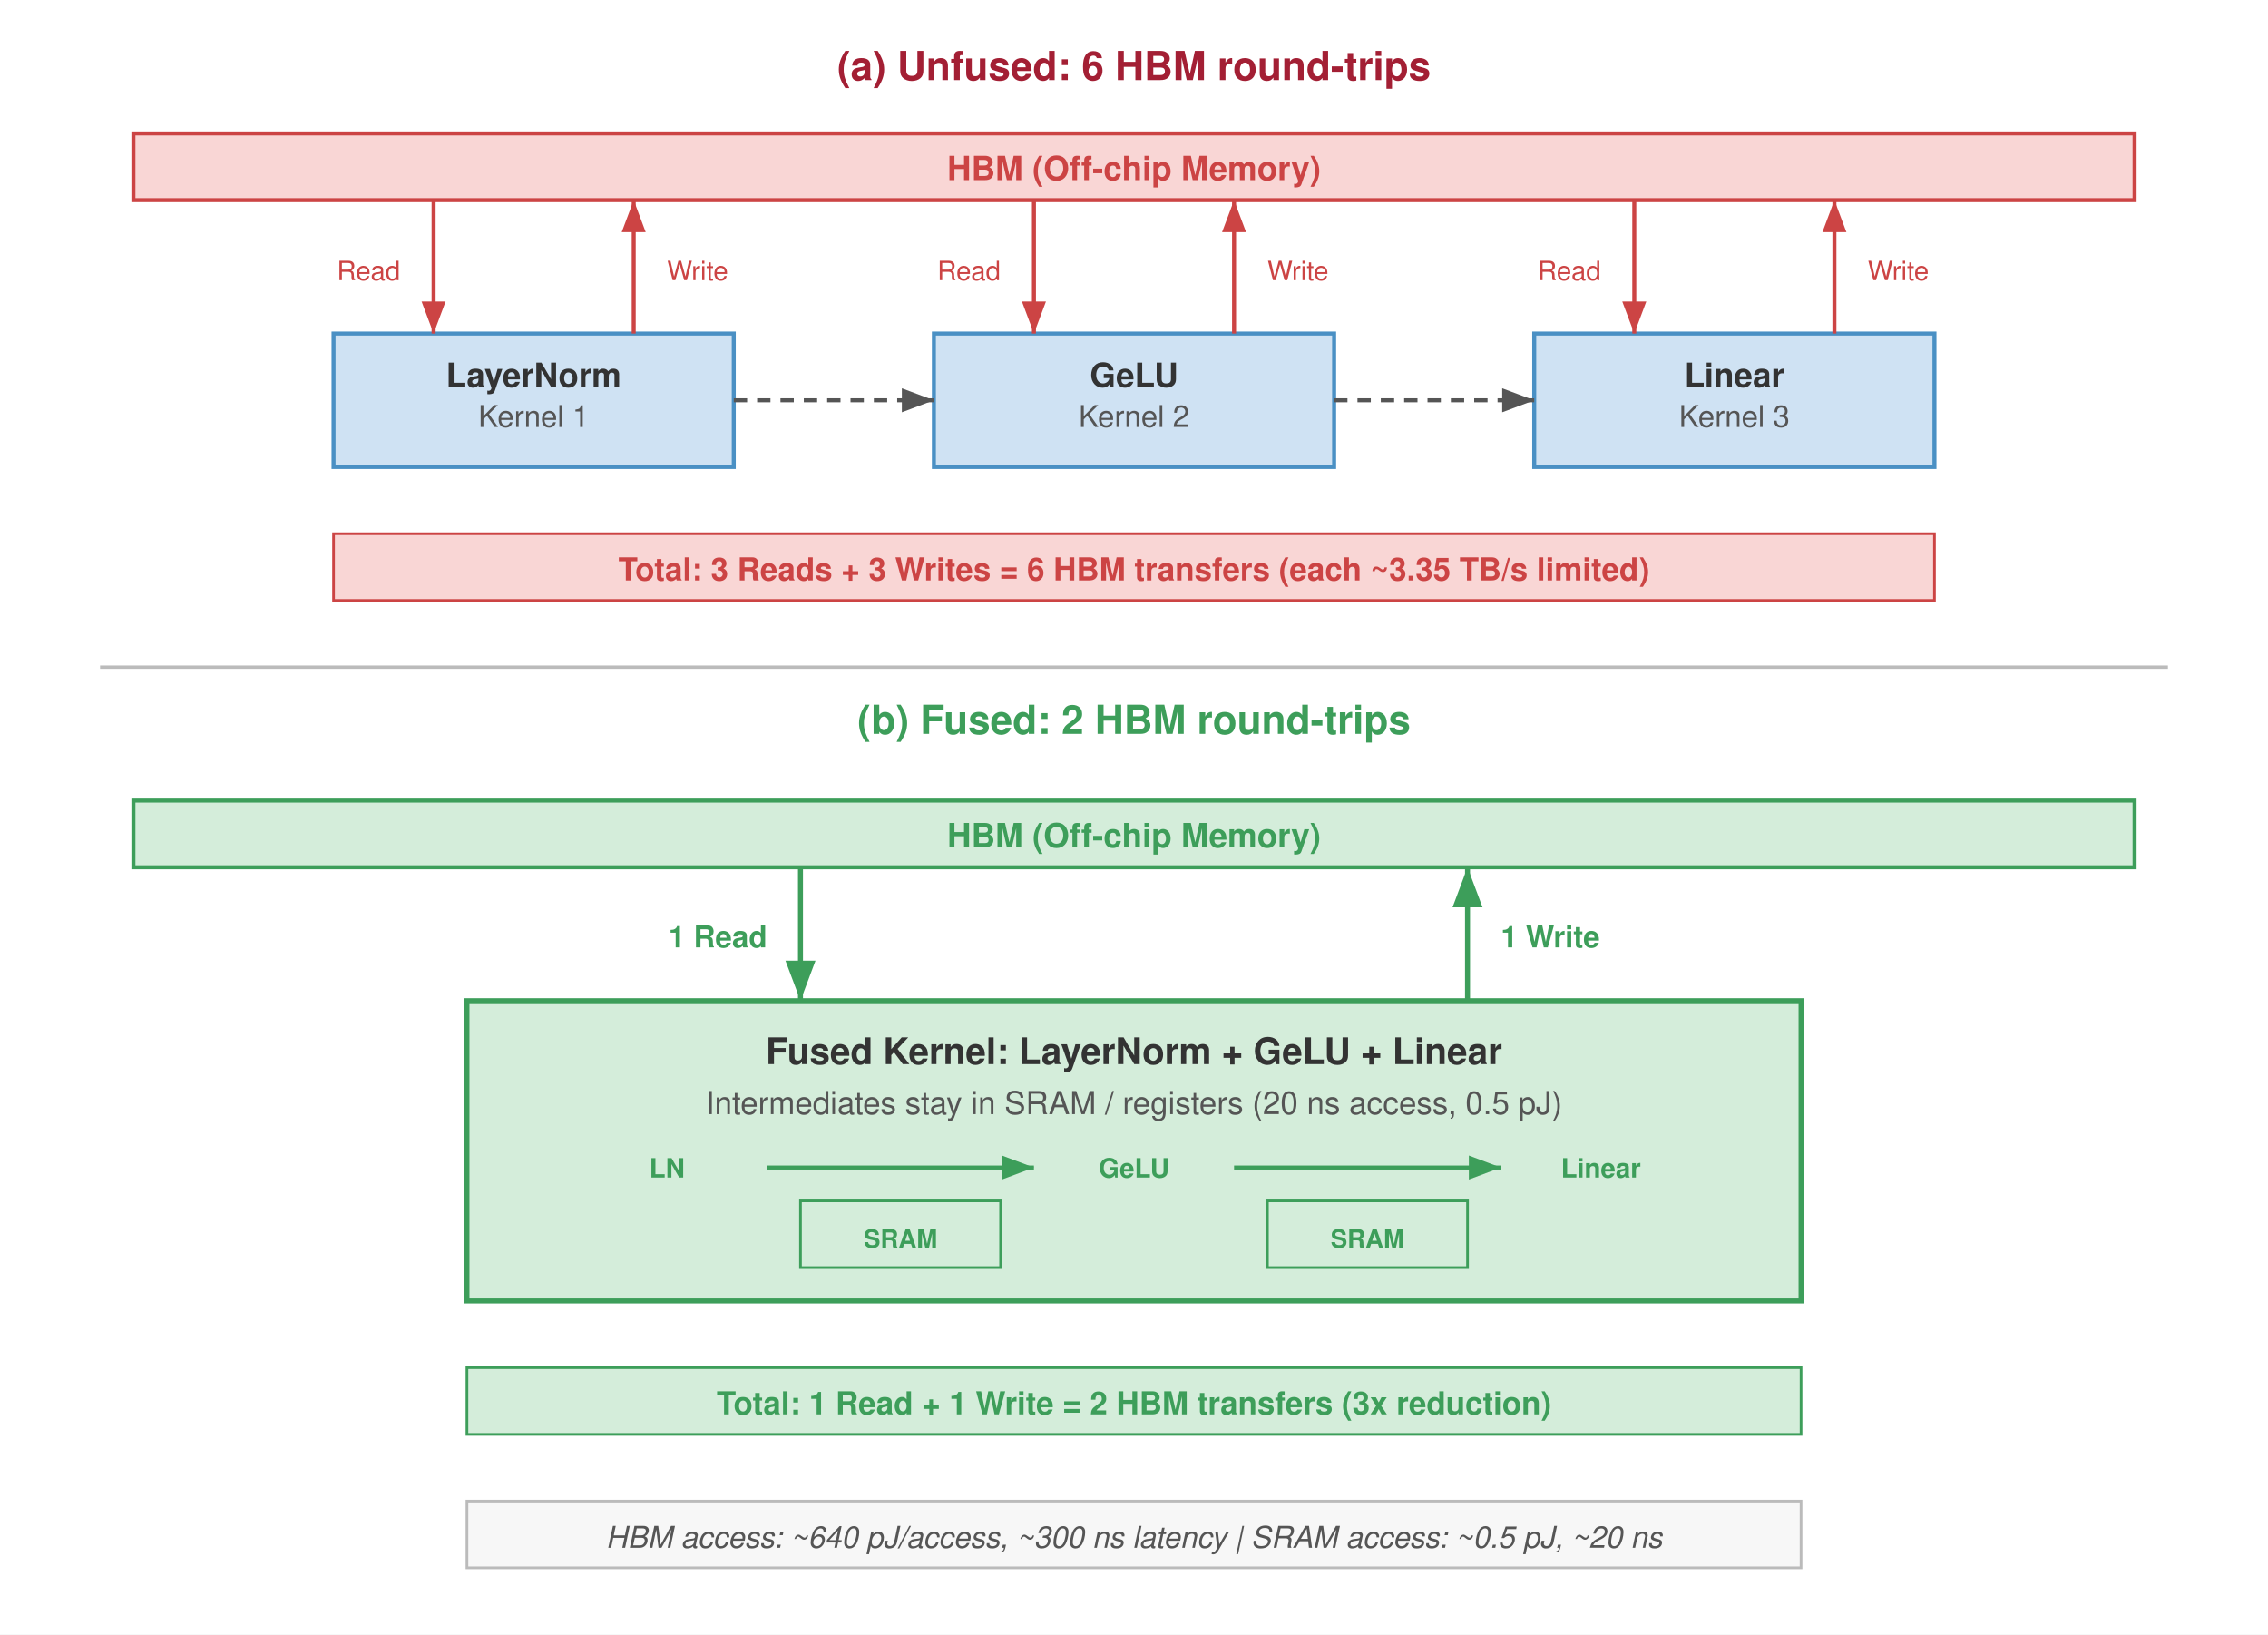
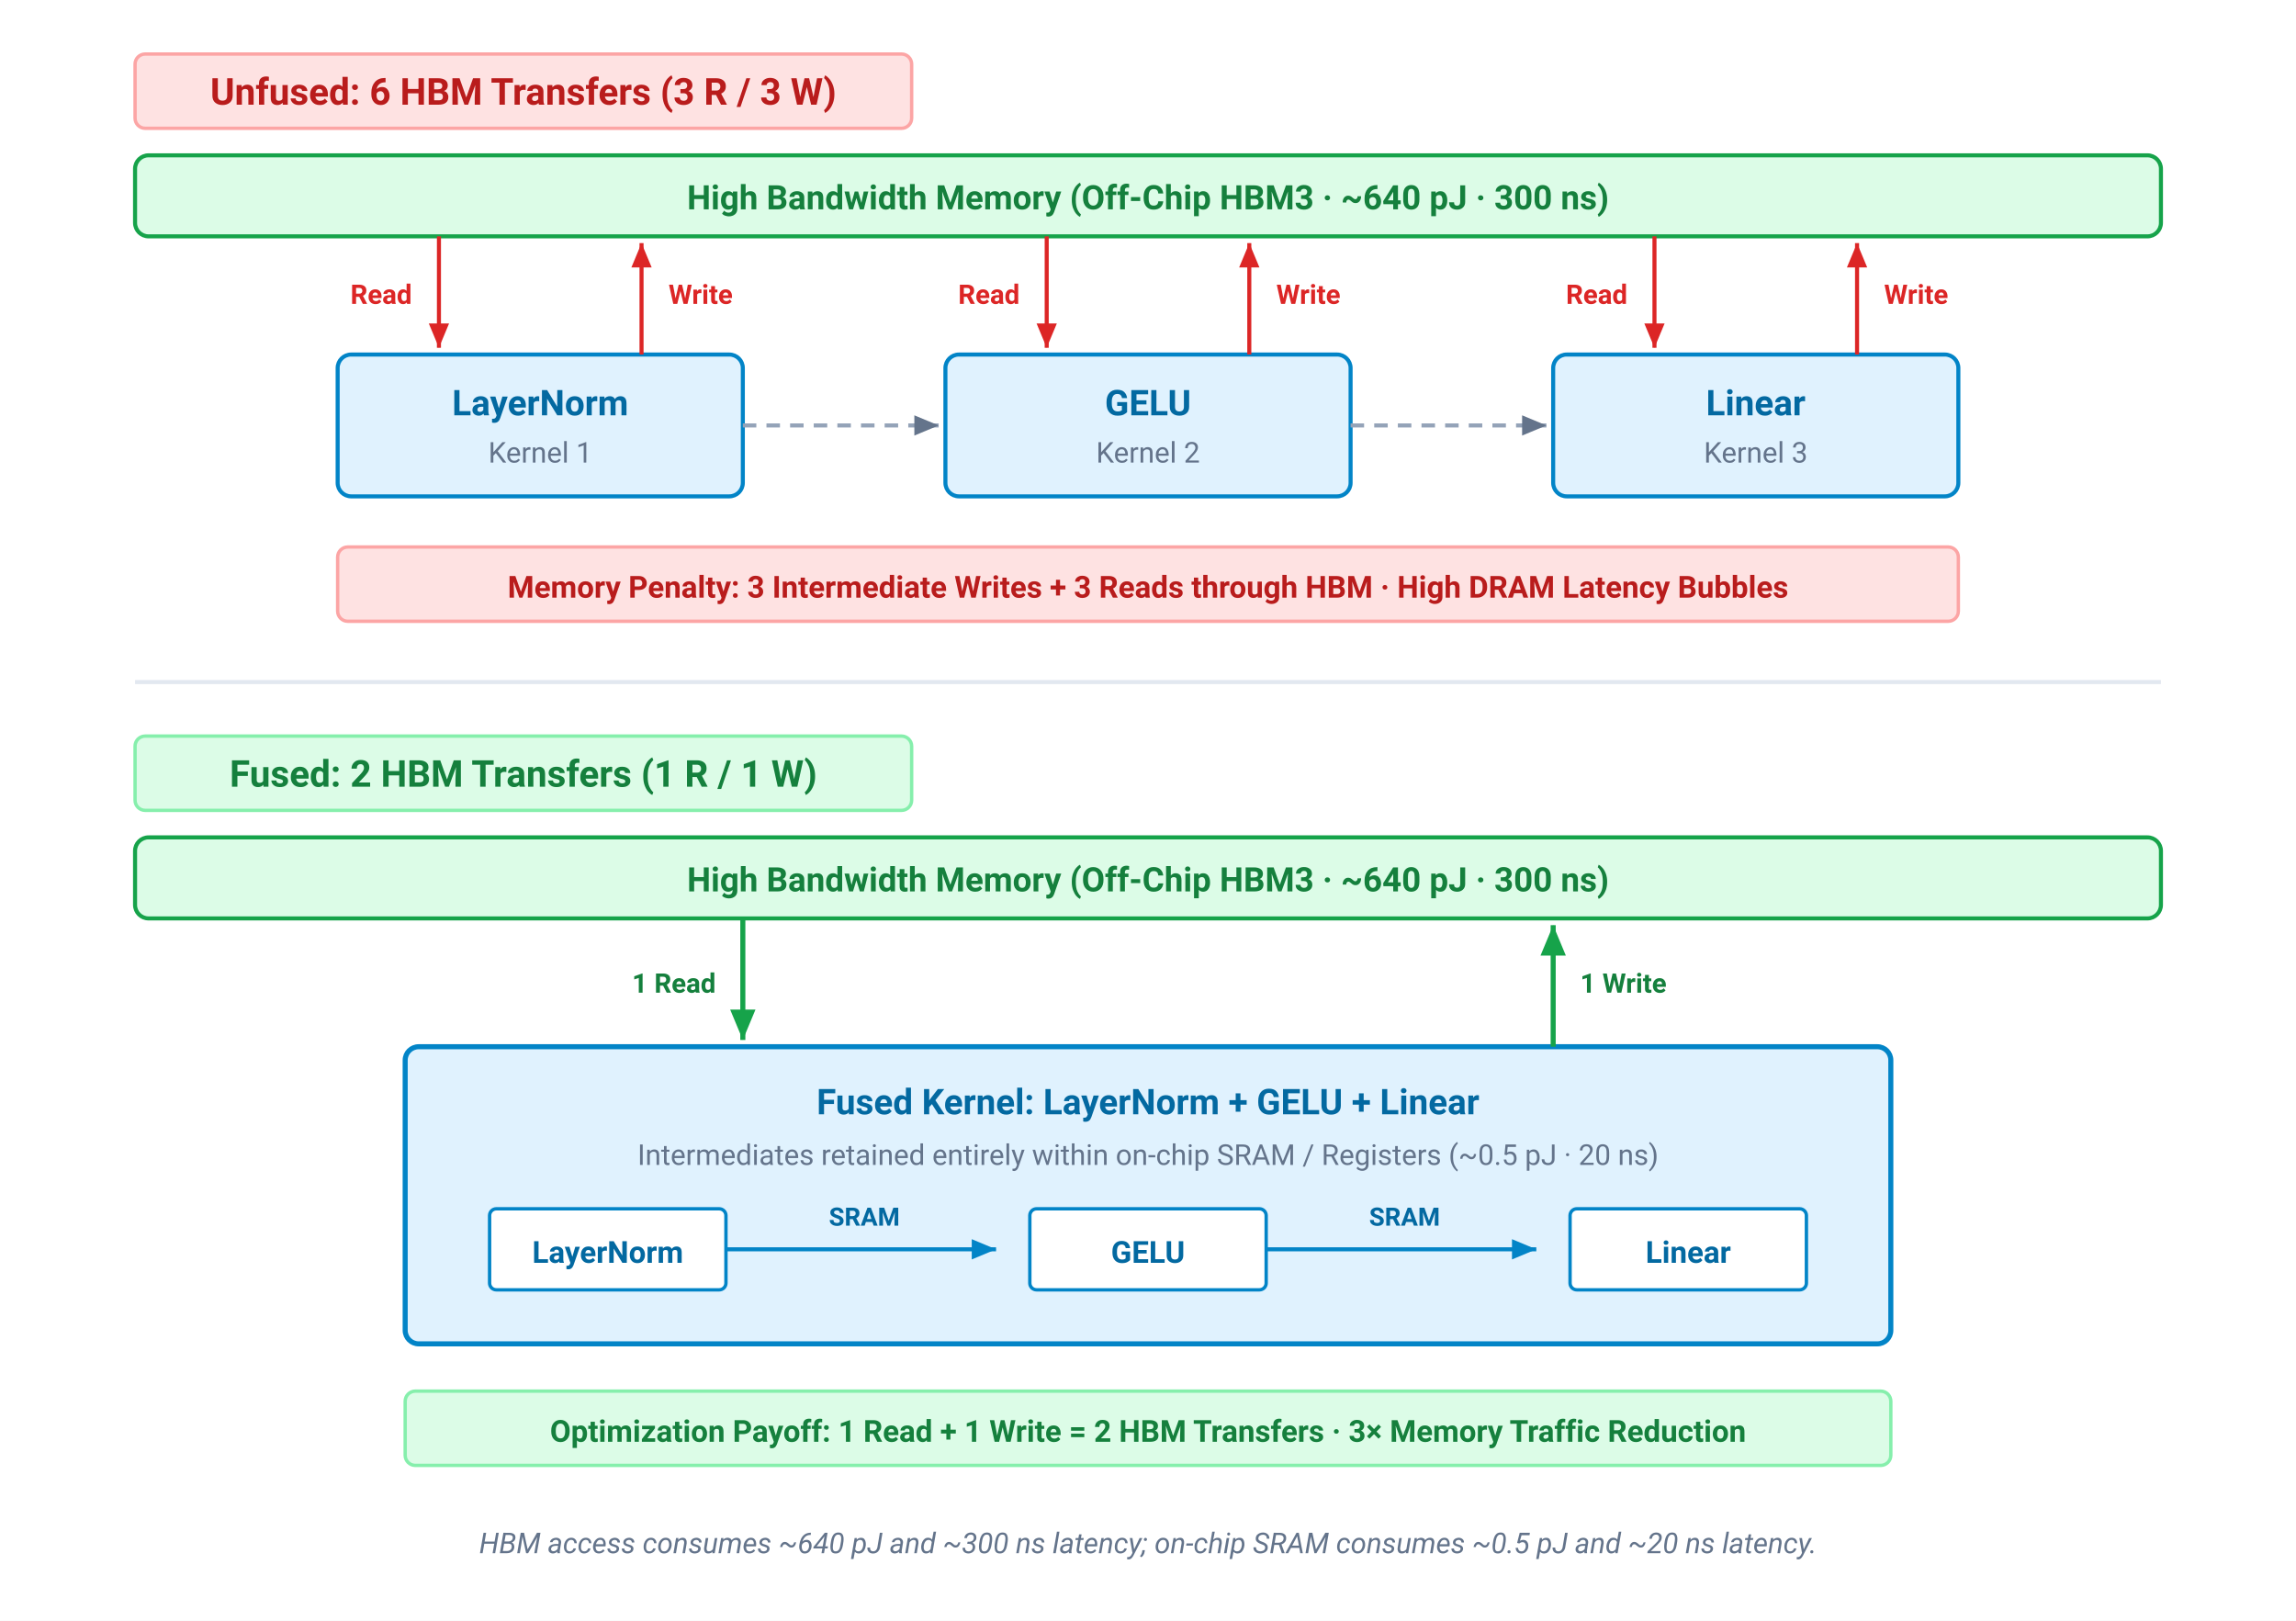
- <svg xmlns="http://www.w3.org/2000/svg" font-family="Helvetica Neue, Helvetica, Arial, sans-serif" viewBox="0 0 680 490">
+ <svg xmlns="http://www.w3.org/2000/svg" viewBox="0 0 680 480" width="100%" height="100%">
  <defs>
-     <marker id="arrow-down" markerWidth="8" markerHeight="6" refX="8" refY="3" orient="auto">
-       <path d="M0,0 L8,3 L0,6 Z" fill="#c44" />
+     <marker id="arr-red" markerWidth="7" markerHeight="6" refX="6" refY="3" orient="auto">
+       <path d="M0,0.5 L6,3 L0,5.5 Z" fill="#dc2626" />
    </marker>
-     <marker id="arrow-up" markerWidth="8" markerHeight="6" refX="8" refY="3" orient="auto">
-       <path d="M0,0 L8,3 L0,6 Z" fill="#c44" />
+     <marker id="arr-green" markerWidth="7" markerHeight="6" refX="6" refY="3" orient="auto">
+       <path d="M0,0.5 L6,3 L0,5.5 Z" fill="#16a34a" />
    </marker>
-     <marker id="arrow-right" markerWidth="8" markerHeight="6" refX="8" refY="3" orient="auto">
-       <path d="M0,0 L8,3 L0,6 Z" fill="#555" />
+     <marker id="arr-neutral" markerWidth="7" markerHeight="6" refX="6" refY="3" orient="auto">
+       <path d="M0,0.5 L6,3 L0,5.5 Z" fill="#64748b" />
    </marker>
-     <marker id="arrow-right-green" markerWidth="8" markerHeight="6" refX="8" refY="3" orient="auto">
-       <path d="M0,0 L8,3 L0,6 Z" fill="#3d9e5a" />
-     </marker>
-     <marker id="arrow-down-green" markerWidth="8" markerHeight="6" refX="8" refY="3" orient="auto">
-       <path d="M0,0 L8,3 L0,6 Z" fill="#3d9e5a" />
-     </marker>
-     <marker id="arrow-up-green" markerWidth="8" markerHeight="6" refX="8" refY="3" orient="auto">
-       <path d="M0,0 L8,3 L0,6 Z" fill="#3d9e5a" />
+     <marker id="arr-blue" markerWidth="7" markerHeight="6" refX="6" refY="3" orient="auto">
+       <path d="M0,0.5 L6,3 L0,5.5 Z" fill="#0284c7" />
    </marker>
  </defs>
-   <rect width="680" height="490" fill="#fff" />
-   <text x="340" y="24" text-anchor="middle" font-size="12" font-weight="700" fill="#a31f34">(a) Unfused: 6 HBM round-trips</text>
-   <rect x="40" y="40" width="600" height="20" fill="#f9d6d5" stroke="#c44" stroke-width="1.2" />
-   <text x="340" y="54" text-anchor="middle" font-size="10" font-weight="700" fill="#c44">HBM (Off-chip Memory)</text>
-   <rect x="100" y="100" width="120" height="40" fill="#cfe2f3" stroke="#4a90c4" stroke-width="1.2" />
-   <text x="160" y="116" text-anchor="middle" font-size="10" font-weight="700" fill="#333">LayerNorm</text>
-   <text x="160" y="128" text-anchor="middle" font-size="9" fill="#555">Kernel 1</text>
-   <line x1="130" y1="60" x2="130" y2="100" stroke="#c44" stroke-width="1.2" marker-end="url(#arrow-down)" />
-   <text x="120" y="84" font-size="8" fill="#c44" text-anchor="end">Read</text>
-   <line x1="190" y1="100" x2="190" y2="60" stroke="#c44" stroke-width="1.2" marker-end="url(#arrow-up)" />
-   <text x="200" y="84" font-size="8" fill="#c44">Write</text>
-   <rect x="280" y="100" width="120" height="40" fill="#cfe2f3" stroke="#4a90c4" stroke-width="1.2" />
-   <text x="340" y="116" text-anchor="middle" font-size="10" font-weight="700" fill="#333">GeLU</text>
-   <text x="340" y="128" text-anchor="middle" font-size="9" fill="#555">Kernel 2</text>
-   <line x1="310" y1="60" x2="310" y2="100" stroke="#c44" stroke-width="1.2" marker-end="url(#arrow-down)" />
-   <text x="300" y="84" font-size="8" fill="#c44" text-anchor="end">Read</text>
-   <line x1="370" y1="100" x2="370" y2="60" stroke="#c44" stroke-width="1.2" marker-end="url(#arrow-up)" />
-   <text x="380" y="84" font-size="8" fill="#c44">Write</text>
-   <rect x="460" y="100" width="120" height="40" fill="#cfe2f3" stroke="#4a90c4" stroke-width="1.2" />
-   <text x="520" y="116" text-anchor="middle" font-size="10" font-weight="700" fill="#333">Linear</text>
-   <text x="520" y="128" text-anchor="middle" font-size="9" fill="#555">Kernel 3</text>
-   <line x1="490" y1="60" x2="490" y2="100" stroke="#c44" stroke-width="1.2" marker-end="url(#arrow-down)" />
-   <text x="480" y="84" font-size="8" fill="#c44" text-anchor="end">Read</text>
-   <line x1="550" y1="100" x2="550" y2="60" stroke="#c44" stroke-width="1.2" marker-end="url(#arrow-up)" />
-   <text x="560" y="84" font-size="8" fill="#c44">Write</text>
-   <line x1="220" y1="120" x2="280" y2="120" stroke="#555" stroke-width="1.2" stroke-dasharray="4,3" marker-end="url(#arrow-right)" />
-   <line x1="400" y1="120" x2="460" y2="120" stroke="#555" stroke-width="1.2" stroke-dasharray="4,3" marker-end="url(#arrow-right)" />
-   <rect x="100" y="160" width="480" height="20" fill="#f9d6d5" stroke="#c44" stroke-width="0.8" />
-   <text x="340" y="174" text-anchor="middle" font-size="9.5" font-weight="700" fill="#c44">Total: 3 Reads + 3 Writes = 6 HBM transfers (each ~3.35 TB/s limited)</text>
-   <line x1="30" y1="200" x2="650" y2="200" stroke="#bbb" stroke-width="1" />
-   <text x="340" y="220" text-anchor="middle" font-size="12" font-weight="700" fill="#3d9e5a">(b) Fused: 2 HBM round-trips</text>
-   <rect x="40" y="240" width="600" height="20" fill="#d4edda" stroke="#3d9e5a" stroke-width="1.2" />
-   <text x="340" y="254" text-anchor="middle" font-size="10" font-weight="700" fill="#3d9e5a">HBM (Off-chip Memory)</text>
-   <rect x="140" y="300" width="400" height="90" fill="#d4edda" stroke="#3d9e5a" stroke-width="1.5" />
-   <text x="340" y="319" text-anchor="middle" font-size="11" font-weight="700" fill="#333">Fused Kernel: LayerNorm + GeLU + Linear</text>
-   <text x="340" y="334" text-anchor="middle" font-size="9.5" fill="#555">Intermediates stay in SRAM / registers (20 ns access, 0.5 pJ)</text>
-   <line x1="240" y1="260" x2="240" y2="300" stroke="#3d9e5a" stroke-width="1.5" marker-end="url(#arrow-down-green)" />
-   <text x="230" y="284" font-size="9" fill="#3d9e5a" text-anchor="end" font-weight="700">1 Read</text>
-   <line x1="440" y1="300" x2="440" y2="260" stroke="#3d9e5a" stroke-width="1.5" marker-end="url(#arrow-up-green)" />
-   <text x="450" y="284" font-size="9" fill="#3d9e5a" font-weight="700">1 Write</text>
-   <text x="200" y="353" font-size="8" fill="#3d9e5a" font-weight="700" text-anchor="middle">LN</text>
-   <line x1="230" y1="350" x2="310" y2="350" stroke="#3d9e5a" stroke-width="1.2" marker-end="url(#arrow-right-green)" />
-   <text x="340" y="353" font-size="8" fill="#3d9e5a" font-weight="700" text-anchor="middle">GeLU</text>
-   <line x1="370" y1="350" x2="450" y2="350" stroke="#3d9e5a" stroke-width="1.2" marker-end="url(#arrow-right-green)" />
-   <text x="480" y="353" font-size="8" fill="#3d9e5a" font-weight="700" text-anchor="middle">Linear</text>
-   <rect x="240" y="360" width="60" height="20" fill="#d4edda" stroke="#3d9e5a" stroke-width="0.8" />
-   <text x="270" y="374" text-anchor="middle" font-size="7.5" fill="#3d9e5a" font-weight="700">SRAM</text>
-   <rect x="380" y="360" width="60" height="20" fill="#d4edda" stroke="#3d9e5a" stroke-width="0.8" />
-   <text x="410" y="374" text-anchor="middle" font-size="7.5" fill="#3d9e5a" font-weight="700">SRAM</text>
-   <rect x="140" y="410" width="400" height="20" fill="#d4edda" stroke="#3d9e5a" stroke-width="0.8" />
-   <text x="340" y="424" text-anchor="middle" font-size="9.5" font-weight="700" fill="#3d9e5a">Total: 1 Read + 1 Write = 2 HBM transfers (3x reduction)</text>
-   <rect x="140" y="450" width="400" height="20" fill="#f7f7f7" stroke="#bbb" stroke-width="0.8" />
-   <text x="340" y="464" text-anchor="middle" font-size="9" fill="#555" font-style="italic">HBM access: ~640 pJ/access, ~300 ns latency | SRAM access: ~0.5 pJ, ~20 ns</text>
+   <style>
+     text { font-family: system-ui, -apple-system, 'Segoe UI', Roboto, Helvetica, Arial, sans-serif; }
+     .section-title { font-size: 11px; font-weight: 700; }
+     .kernel-title { font-size: 10.5px; font-weight: 700; fill: #0369a1; }
+     .kernel-sub { font-size: 8.5px; fill: #64748b; }
+     .rw-label { font-size: 8px; font-weight: 700; }
+     .callout-text { font-size: 9px; font-weight: 700; }
+   </style>
+   <rect width="100%" height="100%" fill="#ffffff" />
+   <rect x="40" y="16" width="230" height="22" rx="3" fill="#fee2e2" stroke="#fca5a5" stroke-width="1" />
+   <text x="155" y="31" text-anchor="middle" class="section-title" fill="#b91c1c">Unfused: 6 HBM Transfers (3 R / 3 W)</text>
+   <rect x="40" y="46" width="600" height="24" rx="4" fill="#dcfce7" stroke="#16a34a" stroke-width="1.2" />
+   <text x="340" y="62" text-anchor="middle" font-size="10" font-weight="700" fill="#15803d">High Bandwidth Memory (Off-Chip HBM3 · ~640 pJ · 300 ns)</text>
+   <rect x="100" y="105" width="120" height="42" rx="4" fill="#e0f2fe" stroke="#0284c7" stroke-width="1.2" />
+   <text x="160" y="123" text-anchor="middle" class="kernel-title">LayerNorm</text>
+   <text x="160" y="137" text-anchor="middle" class="kernel-sub">Kernel 1</text>
+   <line x1="130" y1="70" x2="130" y2="103" stroke="#dc2626" stroke-width="1.2" marker-end="url(#arr-red)" />
+   <text x="122" y="90" class="rw-label" fill="#dc2626" text-anchor="end">Read</text>
+   <line x1="190" y1="105" x2="190" y2="72" stroke="#dc2626" stroke-width="1.2" marker-end="url(#arr-red)" />
+   <text x="198" y="90" class="rw-label" fill="#dc2626">Write</text>
+   <rect x="280" y="105" width="120" height="42" rx="4" fill="#e0f2fe" stroke="#0284c7" stroke-width="1.2" />
+   <text x="340" y="123" text-anchor="middle" class="kernel-title">GELU</text>
+   <text x="340" y="137" text-anchor="middle" class="kernel-sub">Kernel 2</text>
+   <line x1="310" y1="70" x2="310" y2="103" stroke="#dc2626" stroke-width="1.2" marker-end="url(#arr-red)" />
+   <text x="302" y="90" class="rw-label" fill="#dc2626" text-anchor="end">Read</text>
+   <line x1="370" y1="105" x2="370" y2="72" stroke="#dc2626" stroke-width="1.2" marker-end="url(#arr-red)" />
+   <text x="378" y="90" class="rw-label" fill="#dc2626">Write</text>
+   <rect x="460" y="105" width="120" height="42" rx="4" fill="#e0f2fe" stroke="#0284c7" stroke-width="1.2" />
+   <text x="520" y="123" text-anchor="middle" class="kernel-title">Linear</text>
+   <text x="520" y="137" text-anchor="middle" class="kernel-sub">Kernel 3</text>
+   <line x1="490" y1="70" x2="490" y2="103" stroke="#dc2626" stroke-width="1.2" marker-end="url(#arr-red)" />
+   <text x="482" y="90" class="rw-label" fill="#dc2626" text-anchor="end">Read</text>
+   <line x1="550" y1="105" x2="550" y2="72" stroke="#dc2626" stroke-width="1.2" marker-end="url(#arr-red)" />
+   <text x="558" y="90" class="rw-label" fill="#dc2626">Write</text>
+   <line x1="220" y1="126" x2="278" y2="126" stroke="#94a3b8" stroke-width="1.2" stroke-dasharray="4,3" marker-end="url(#arr-neutral)" />
+   <line x1="400" y1="126" x2="458" y2="126" stroke="#94a3b8" stroke-width="1.2" stroke-dasharray="4,3" marker-end="url(#arr-neutral)" />
+   <rect x="100" y="162" width="480" height="22" rx="3" fill="#fee2e2" stroke="#fca5a5" stroke-width="1" />
+   <text x="340" y="177" text-anchor="middle" class="callout-text" fill="#b91c1c">
+     Memory Penalty: 3 Intermediate Writes + 3 Reads through HBM · High DRAM Latency Bubbles
+   </text>
+   <line x1="40" y1="202" x2="640" y2="202" stroke="#e2e8f0" stroke-width="1.2" />
+   <rect x="40" y="218" width="230" height="22" rx="3" fill="#dcfce7" stroke="#86efac" stroke-width="1" />
+   <text x="155" y="233" text-anchor="middle" class="section-title" fill="#15803d">Fused: 2 HBM Transfers (1 R / 1 W)</text>
+   <rect x="40" y="248" width="600" height="24" rx="4" fill="#dcfce7" stroke="#16a34a" stroke-width="1.2" />
+   <text x="340" y="264" text-anchor="middle" font-size="10" font-weight="700" fill="#15803d">High Bandwidth Memory (Off-Chip HBM3 · ~640 pJ · 300 ns)</text>
+   <rect x="120" y="310" width="440" height="88" rx="4" fill="#e0f2fe" stroke="#0284c7" stroke-width="1.5" />
+   <text x="340" y="330" text-anchor="middle" class="kernel-title" font-size="11.5">Fused Kernel: LayerNorm + GELU + Linear</text>
+   <text x="340" y="345" text-anchor="middle" class="kernel-sub">Intermediates retained entirely within on-chip SRAM / Registers (~0.5 pJ · 20 ns)</text>
+   <line x1="220" y1="272" x2="220" y2="308" stroke="#16a34a" stroke-width="1.5" marker-end="url(#arr-green)" />
+   <text x="212" y="294" class="rw-label" fill="#15803d" text-anchor="end">1 Read</text>
+   <line x1="460" y1="310" x2="460" y2="274" stroke="#16a34a" stroke-width="1.5" marker-end="url(#arr-green)" />
+   <text x="468" y="294" class="rw-label" fill="#15803d">1 Write</text>
+   <rect x="145" y="358" width="70" height="24" rx="2" fill="#ffffff" stroke="#0284c7" stroke-width="1" />
+   <text x="180" y="374" font-size="9" font-weight="700" fill="#0369a1" text-anchor="middle">LayerNorm</text>
+   <line x1="215" y1="370" x2="295" y2="370" stroke="#0284c7" stroke-width="1.2" marker-end="url(#arr-blue)" />
+   <rect x="235" y="352" width="42" height="15" rx="2" fill="#e0f2fe" />
+   <text x="256" y="363" font-size="7.5" font-weight="700" fill="#0369a1" text-anchor="middle">SRAM</text>
+   <rect x="305" y="358" width="70" height="24" rx="2" fill="#ffffff" stroke="#0284c7" stroke-width="1" />
+   <text x="340" y="374" font-size="9" font-weight="700" fill="#0369a1" text-anchor="middle">GELU</text>
+   <line x1="375" y1="370" x2="455" y2="370" stroke="#0284c7" stroke-width="1.2" marker-end="url(#arr-blue)" />
+   <rect x="395" y="352" width="42" height="15" rx="2" fill="#e0f2fe" />
+   <text x="416" y="363" font-size="7.5" font-weight="700" fill="#0369a1" text-anchor="middle">SRAM</text>
+   <rect x="465" y="358" width="70" height="24" rx="2" fill="#ffffff" stroke="#0284c7" stroke-width="1" />
+   <text x="500" y="374" font-size="9" font-weight="700" fill="#0369a1" text-anchor="middle">Linear</text>
+   <rect x="120" y="412" width="440" height="22" rx="3" fill="#dcfce7" stroke="#86efac" stroke-width="1" />
+   <text x="340" y="427" text-anchor="middle" class="callout-text" fill="#15803d">
+     Optimization Payoff: 1 Read + 1 Write = 2 HBM Transfers · 3× Memory Traffic Reduction
+   </text>
+   <text x="340" y="460" text-anchor="middle" font-size="8.5" fill="#64748b" font-style="italic">
+     HBM access consumes ~640 pJ and ~300 ns latency; on-chip SRAM consumes ~0.5 pJ and ~20 ns latency.
+   </text>
</svg>
